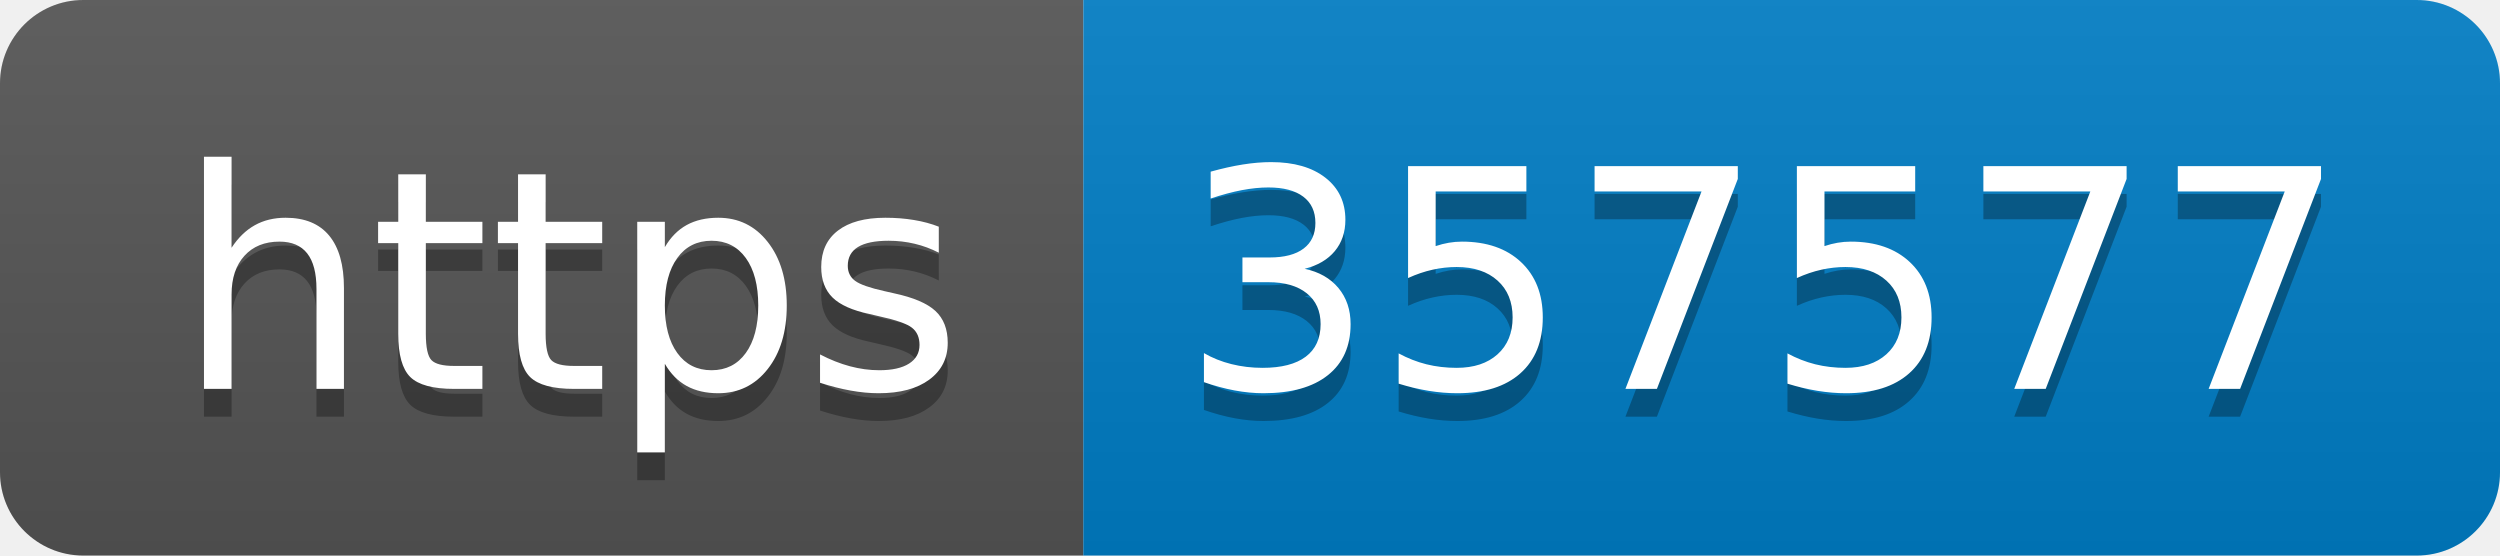
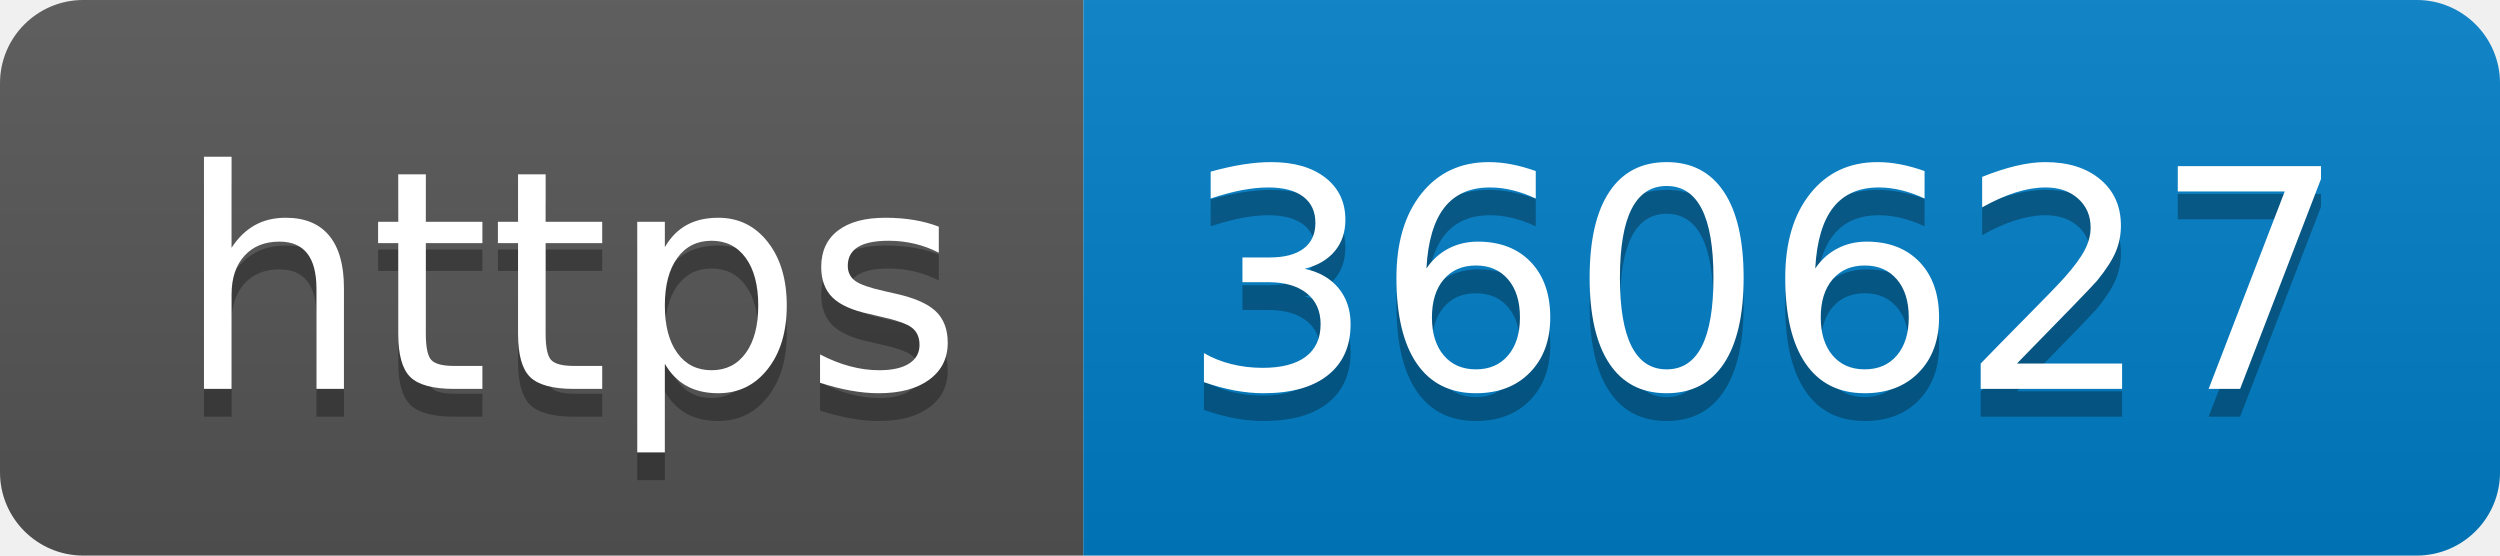
- <svg xmlns="http://www.w3.org/2000/svg" width="90" height="20" role="img" aria-label="https: 357577">
+ <svg xmlns="http://www.w3.org/2000/svg" width="90" height="20" role="img" aria-label="https: 360627">
  <linearGradient id="s" x2="0" y2="100%">
    <stop offset="0" stop-color="#bbb" stop-opacity=".1" />
    <stop offset="1" stop-opacity=".1" />
  </linearGradient>
  <clipPath id="r">
    <rect width="90" height="20" rx="3" fill="#fff" />
  </clipPath>
  <g clip-path="url(#r)">
    <rect width="39" height="20" fill="#555" />
    <rect x="39" width="51" height="20" fill="#007ec6" />
    <rect width="90" height="20" fill="url(#s)" />
  </g>
  <g fill="#fff" text-anchor="middle" font-family="Verdana,Geneva,DejaVu Sans,sans-serif" text-rendering="geometricPrecision" font-size="110">
    <text aria-hidden="true" x="205" y="150" fill="#010101" fill-opacity=".3" transform="scale(.1)" textLength="290">https</text>
    <text x="205" y="140" transform="scale(.1)" fill="#fff" textLength="290">https</text>
-     <text aria-hidden="true" x="635" y="150" fill="#010101" fill-opacity=".3" transform="scale(.1)" textLength="410">357577</text>
-     <text x="635" y="140" transform="scale(.1)" fill="#fff" textLength="410">357577</text>
+     <text aria-hidden="true" x="635" y="150" fill="#010101" fill-opacity=".3" transform="scale(.1)" textLength="410">360627</text>
+     <text x="635" y="140" transform="scale(.1)" fill="#fff" textLength="410">360627</text>
  </g>
</svg>
